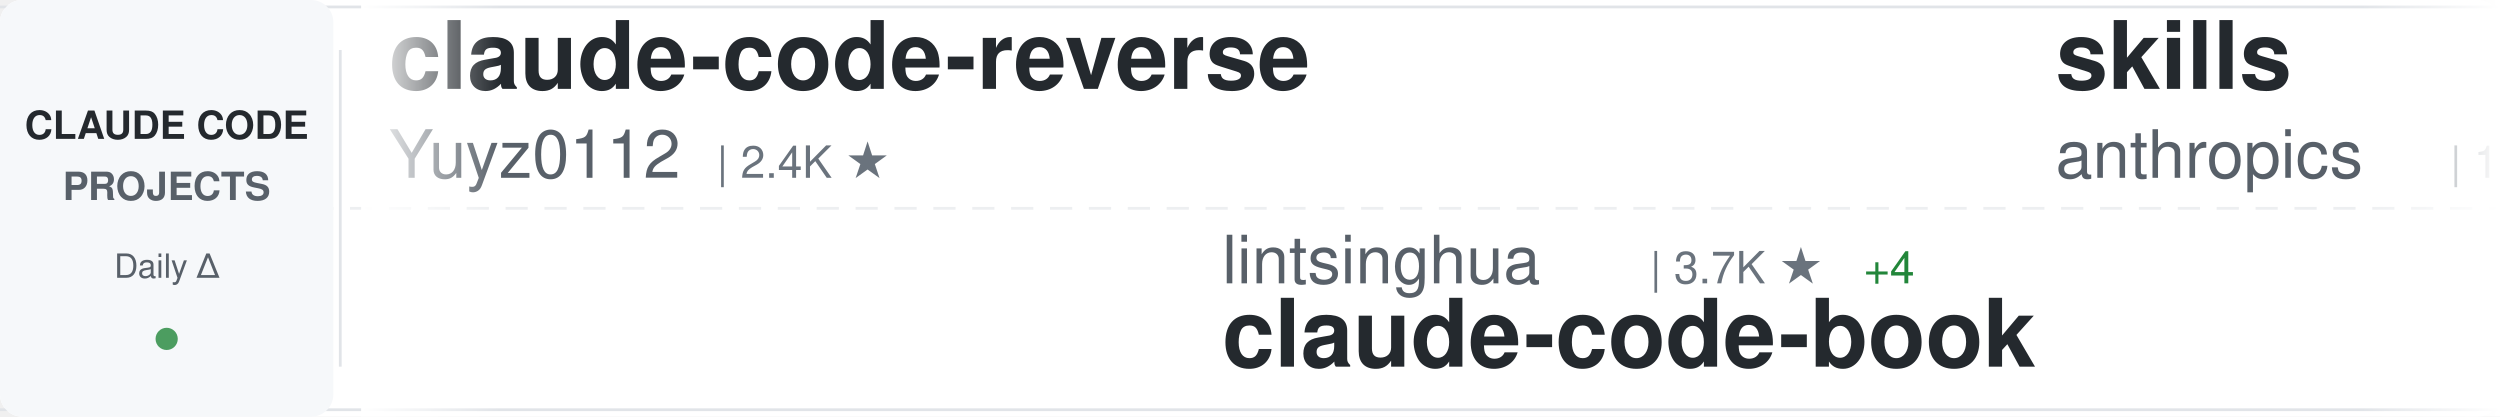
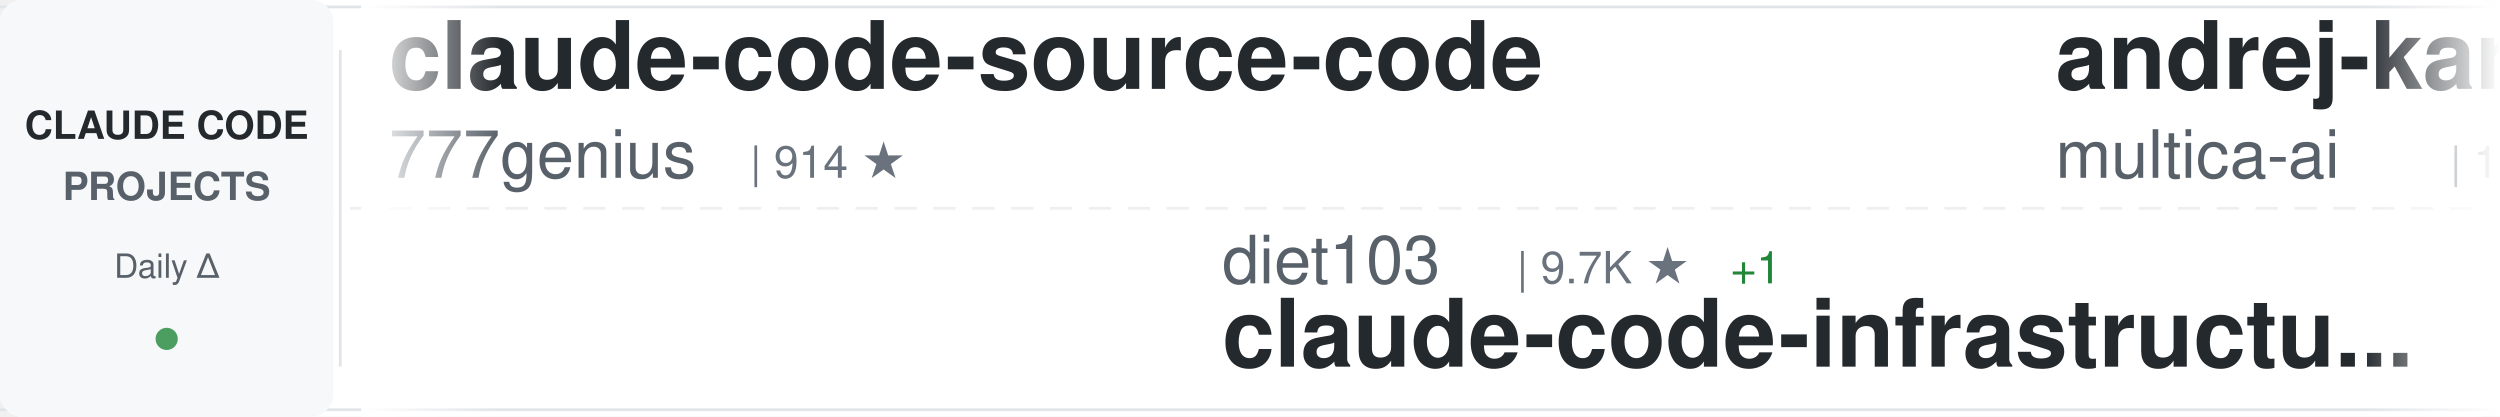
<svg xmlns="http://www.w3.org/2000/svg" width="900" height="150">
  <defs>
    <linearGradient id="awesomeLeftFade" x1="0%" y1="0%" x2="100%" y2="0%">
      <stop offset="0%" style="stop-color:#ffffff;stop-opacity:1" />
      <stop offset="100%" style="stop-color:#ffffff;stop-opacity:0" />
    </linearGradient>
    <linearGradient id="awesomeRightFade" x1="0%" y1="0%" x2="100%" y2="0%">
      <stop offset="0%" style="stop-color:#ffffff;stop-opacity:0" />
      <stop offset="100%" style="stop-color:#ffffff;stop-opacity:1" />
    </linearGradient>
  </defs>
  <rect width="900" height="150" fill="#ffffff" rx="8" />
  <rect x="0" y="2" width="900" height="1" fill="#e1e4e8" />
  <rect x="0" y="147" width="900" height="1" fill="#e1e4e8" />
  <line x1="0" y1="75" x2="900" y2="75" stroke="#e1e4e8" stroke-width="1" stroke-dasharray="8 6" opacity="0.6" />
  <rect x="0" y="0" width="120" height="150" fill="#f6f8fa" rx="8" />
  <text x="60" y="50" font-family="-apple-system, BlinkMacSystemFont, 'Segoe UI', Helvetica, Arial, sans-serif" font-size="14" font-weight="600" fill="#24292e" text-anchor="middle">CLAUDE CODE</text>
  <text x="60" y="72" font-family="-apple-system, BlinkMacSystemFont, 'Segoe UI', Helvetica, Arial, sans-serif" font-size="14" font-weight="600" fill="#586069" text-anchor="middle">PROJECTS</text>
  <text x="60" y="100" font-family="-apple-system, BlinkMacSystemFont, 'Segoe UI', Helvetica, Arial, sans-serif" font-size="12" font-weight="500" fill="#586069" text-anchor="middle">Daily Δ</text>
  <circle cx="60" cy="122" r="4" fill="#22863a" opacity="0.8" />
  <rect x="122" y="18" width="1" height="114" fill="#e1e4e8" />
  <clipPath id="awesomeTickerClip">
    <rect x="130" y="0" width="770" height="150" />
  </clipPath>
  <g clip-path="url(#awesomeTickerClip)">
    <g id="awesomeTickerItems">
      <animateTransform attributeName="transform" attributeType="XML" type="translate" from="0 0" to="-3000 0" dur="54s" repeatCount="indefinite" />
      <g transform="translate(0, 0)">
-         <text x="140" y="32" font-family="-apple-system, BlinkMacSystemFont, 'Segoe UI', Helvetica, Arial, sans-serif" font-size="34" font-weight="600" fill="#24292e">claude-code-reverse</text>
-         <text x="140" y="64" font-family="-apple-system, BlinkMacSystemFont, 'Segoe UI', Helvetica, Arial, sans-serif" font-size="24" font-weight="400" fill="#586069">Yuyz0112</text>
-         <text x="258" y="64" font-family="-apple-system, BlinkMacSystemFont, 'Segoe UI', Helvetica, Arial, sans-serif" font-size="16" font-weight="500" fill="#6a737d">| 2.4K ★</text>
+         <text x="140" y="32" font-family="-apple-system, BlinkMacSystemFont, 'Segoe UI', Helvetica, Arial, sans-serif" font-size="34" font-weight="600" fill="#24292e">claude-code-source-code</text>
+         <text x="140" y="64" font-family="-apple-system, BlinkMacSystemFont, 'Segoe UI', Helvetica, Arial, sans-serif" font-size="24" font-weight="400" fill="#586069">777genius</text>
+         <text x="270" y="64" font-family="-apple-system, BlinkMacSystemFont, 'Segoe UI', Helvetica, Arial, sans-serif" font-size="16" font-weight="500" fill="#6a737d">| 914 ★</text>
      </g>
      <g transform="translate(300, 0)">
-         <text x="140" y="102" font-family="-apple-system, BlinkMacSystemFont, 'Segoe UI', Helvetica, Arial, sans-serif" font-size="24" font-weight="400" fill="#586069">lintsinghua</text>
-         <text x="294" y="102" font-family="-apple-system, BlinkMacSystemFont, 'Segoe UI', Helvetica, Arial, sans-serif" font-size="16" font-weight="500" fill="#6a737d">| 3.7K ★</text>
-         <text x="371" y="102" font-family="-apple-system, BlinkMacSystemFont, 'Segoe UI', Helvetica, Arial, sans-serif" font-size="16" font-weight="500" fill="#22863a"> +4</text>
-         <text x="140" y="132" font-family="-apple-system, BlinkMacSystemFont, 'Segoe UI', Helvetica, Arial, sans-serif" font-size="34" font-weight="600" fill="#24292e">claude-code-book</text>
+         <text x="140" y="102" font-family="-apple-system, BlinkMacSystemFont, 'Segoe UI', Helvetica, Arial, sans-serif" font-size="24" font-weight="400" fill="#586069">diet103</text>
+         <text x="246" y="102" font-family="-apple-system, BlinkMacSystemFont, 'Segoe UI', Helvetica, Arial, sans-serif" font-size="16" font-weight="500" fill="#6a737d">| 9.7K ★</text>
+         <text x="323" y="102" font-family="-apple-system, BlinkMacSystemFont, 'Segoe UI', Helvetica, Arial, sans-serif" font-size="16" font-weight="500" fill="#22863a"> +1</text>
+         <text x="140" y="132" font-family="-apple-system, BlinkMacSystemFont, 'Segoe UI', Helvetica, Arial, sans-serif" font-size="34" font-weight="600" fill="#24292e">claude-code-infrastructu...</text>
      </g>
      <g transform="translate(600, 0)">
-         <text x="140" y="32" font-family="-apple-system, BlinkMacSystemFont, 'Segoe UI', Helvetica, Arial, sans-serif" font-size="34" font-weight="600" fill="#24292e">skills</text>
-         <text x="140" y="64" font-family="-apple-system, BlinkMacSystemFont, 'Segoe UI', Helvetica, Arial, sans-serif" font-size="24" font-weight="400" fill="#586069">anthropics</text>
-         <text x="282" y="64" font-family="-apple-system, BlinkMacSystemFont, 'Segoe UI', Helvetica, Arial, sans-serif" font-size="16" font-weight="500" fill="#6a737d">| 153.5K ★</text>
-         <text x="377" y="64" font-family="-apple-system, BlinkMacSystemFont, 'Segoe UI', Helvetica, Arial, sans-serif" font-size="16" font-weight="500" fill="#22863a"> +323</text>
+         <text x="140" y="32" font-family="-apple-system, BlinkMacSystemFont, 'Segoe UI', Helvetica, Arial, sans-serif" font-size="34" font-weight="600" fill="#24292e">andrej-karpathy-skills</text>
+         <text x="140" y="64" font-family="-apple-system, BlinkMacSystemFont, 'Segoe UI', Helvetica, Arial, sans-serif" font-size="24" font-weight="400" fill="#586069">multica-ai</text>
+         <text x="282" y="64" font-family="-apple-system, BlinkMacSystemFont, 'Segoe UI', Helvetica, Arial, sans-serif" font-size="16" font-weight="500" fill="#6a737d">| 179.9K ★</text>
+         <text x="377" y="64" font-family="-apple-system, BlinkMacSystemFont, 'Segoe UI', Helvetica, Arial, sans-serif" font-size="16" font-weight="500" fill="#22863a"> +591</text>
      </g>
      <g transform="translate(900, 0)">
-         <text x="140" y="102" font-family="-apple-system, BlinkMacSystemFont, 'Segoe UI', Helvetica, Arial, sans-serif" font-size="24" font-weight="400" fill="#586069">OneRedOak</text>
-         <text x="270" y="102" font-family="-apple-system, BlinkMacSystemFont, 'Segoe UI', Helvetica, Arial, sans-serif" font-size="16" font-weight="500" fill="#6a737d">| 3.8K ★</text>
-         <text x="347" y="102" font-family="-apple-system, BlinkMacSystemFont, 'Segoe UI', Helvetica, Arial, sans-serif" font-size="16" font-weight="500" fill="#22863a"> +4</text>
-         <text x="140" y="132" font-family="-apple-system, BlinkMacSystemFont, 'Segoe UI', Helvetica, Arial, sans-serif" font-size="34" font-weight="600" fill="#24292e">claude-code-workflows</text>
+         <text x="140" y="102" font-family="-apple-system, BlinkMacSystemFont, 'Segoe UI', Helvetica, Arial, sans-serif" font-size="24" font-weight="400" fill="#586069">RichardAtCT</text>
+         <text x="294" y="102" font-family="-apple-system, BlinkMacSystemFont, 'Segoe UI', Helvetica, Arial, sans-serif" font-size="16" font-weight="500" fill="#6a737d">| 2.7K ★</text>
+         <text x="371" y="102" font-family="-apple-system, BlinkMacSystemFont, 'Segoe UI', Helvetica, Arial, sans-serif" font-size="16" font-weight="500" fill="#22863a"> +1</text>
+         <text x="140" y="132" font-family="-apple-system, BlinkMacSystemFont, 'Segoe UI', Helvetica, Arial, sans-serif" font-size="34" font-weight="600" fill="#24292e">claude-code-telegram</text>
      </g>
      <g transform="translate(1200, 0)">
-         <text x="140" y="32" font-family="-apple-system, BlinkMacSystemFont, 'Segoe UI', Helvetica, Arial, sans-serif" font-size="34" font-weight="600" fill="#24292e">claude-code-ultimate-gui...</text>
-         <text x="140" y="64" font-family="-apple-system, BlinkMacSystemFont, 'Segoe UI', Helvetica, Arial, sans-serif" font-size="24" font-weight="400" fill="#586069">FlorianBruniaux</text>
-         <text x="342" y="64" font-family="-apple-system, BlinkMacSystemFont, 'Segoe UI', Helvetica, Arial, sans-serif" font-size="16" font-weight="500" fill="#6a737d">| 5.1K ★</text>
-         <text x="419" y="64" font-family="-apple-system, BlinkMacSystemFont, 'Segoe UI', Helvetica, Arial, sans-serif" font-size="16" font-weight="500" fill="#22863a"> +19</text>
+         <text x="140" y="32" font-family="-apple-system, BlinkMacSystemFont, 'Segoe UI', Helvetica, Arial, sans-serif" font-size="34" font-weight="600" fill="#24292e">claude-code-engineering</text>
+         <text x="140" y="64" font-family="-apple-system, BlinkMacSystemFont, 'Segoe UI', Helvetica, Arial, sans-serif" font-size="24" font-weight="400" fill="#586069">huangjia2019</text>
+         <text x="306" y="64" font-family="-apple-system, BlinkMacSystemFont, 'Segoe UI', Helvetica, Arial, sans-serif" font-size="16" font-weight="500" fill="#6a737d">| 863 ★</text>
+         <text x="374" y="64" font-family="-apple-system, BlinkMacSystemFont, 'Segoe UI', Helvetica, Arial, sans-serif" font-size="16" font-weight="500" fill="#22863a"> +2</text>
      </g>
      <g transform="translate(1500, 0)">
-         <text x="140" y="102" font-family="-apple-system, BlinkMacSystemFont, 'Segoe UI', Helvetica, Arial, sans-serif" font-size="24" font-weight="400" fill="#586069">hangsman</text>
-         <text x="258" y="102" font-family="-apple-system, BlinkMacSystemFont, 'Segoe UI', Helvetica, Arial, sans-serif" font-size="16" font-weight="500" fill="#6a737d">| 787 ★</text>
-         <text x="140" y="132" font-family="-apple-system, BlinkMacSystemFont, 'Segoe UI', Helvetica, Arial, sans-serif" font-size="34" font-weight="600" fill="#24292e">claude-code-source</text>
+         <text x="140" y="102" font-family="-apple-system, BlinkMacSystemFont, 'Segoe UI', Helvetica, Arial, sans-serif" font-size="24" font-weight="400" fill="#586069">chauncygu</text>
+         <text x="270" y="102" font-family="-apple-system, BlinkMacSystemFont, 'Segoe UI', Helvetica, Arial, sans-serif" font-size="16" font-weight="500" fill="#6a737d">| 2.7K ★</text>
+         <text x="347" y="102" font-family="-apple-system, BlinkMacSystemFont, 'Segoe UI', Helvetica, Arial, sans-serif" font-size="16" font-weight="500" fill="#22863a"> +3</text>
+         <text x="140" y="132" font-family="-apple-system, BlinkMacSystemFont, 'Segoe UI', Helvetica, Arial, sans-serif" font-size="34" font-weight="600" fill="#24292e">collection-claude-code-s...</text>
      </g>
      <g transform="translate(1800, 0)">
-         <text x="140" y="32" font-family="-apple-system, BlinkMacSystemFont, 'Segoe UI', Helvetica, Arial, sans-serif" font-size="34" font-weight="600" fill="#24292e">Claude-Code</text>
-         <text x="140" y="64" font-family="-apple-system, BlinkMacSystemFont, 'Segoe UI', Helvetica, Arial, sans-serif" font-size="24" font-weight="400" fill="#586069">pengchengneo</text>
-         <text x="306" y="64" font-family="-apple-system, BlinkMacSystemFont, 'Segoe UI', Helvetica, Arial, sans-serif" font-size="16" font-weight="500" fill="#6a737d">| 1.6K ★</text>
-         <text x="383" y="64" font-family="-apple-system, BlinkMacSystemFont, 'Segoe UI', Helvetica, Arial, sans-serif" font-size="16" font-weight="500" fill="#22863a"> +1</text>
+         <text x="140" y="32" font-family="-apple-system, BlinkMacSystemFont, 'Segoe UI', Helvetica, Arial, sans-serif" font-size="34" font-weight="600" fill="#24292e">claude-code-source-build</text>
+         <text x="140" y="64" font-family="-apple-system, BlinkMacSystemFont, 'Segoe UI', Helvetica, Arial, sans-serif" font-size="24" font-weight="400" fill="#586069">andrew-kramer-inno</text>
+         <text x="378" y="64" font-family="-apple-system, BlinkMacSystemFont, 'Segoe UI', Helvetica, Arial, sans-serif" font-size="16" font-weight="500" fill="#6a737d">| 589 ★</text>
      </g>
      <g transform="translate(2100, 0)">
-         <text x="140" y="102" font-family="-apple-system, BlinkMacSystemFont, 'Segoe UI', Helvetica, Arial, sans-serif" font-size="24" font-weight="400" fill="#586069">1rgs</text>
-         <text x="210" y="102" font-family="-apple-system, BlinkMacSystemFont, 'Segoe UI', Helvetica, Arial, sans-serif" font-size="16" font-weight="500" fill="#6a737d">| 3.6K ★</text>
-         <text x="140" y="132" font-family="-apple-system, BlinkMacSystemFont, 'Segoe UI', Helvetica, Arial, sans-serif" font-size="34" font-weight="600" fill="#24292e">claude-code-proxy</text>
+         <text x="140" y="102" font-family="-apple-system, BlinkMacSystemFont, 'Segoe UI', Helvetica, Arial, sans-serif" font-size="24" font-weight="400" fill="#586069">luyao618</text>
+         <text x="258" y="102" font-family="-apple-system, BlinkMacSystemFont, 'Segoe UI', Helvetica, Arial, sans-serif" font-size="16" font-weight="500" fill="#6a737d">| 1.6K ★</text>
+         <text x="335" y="102" font-family="-apple-system, BlinkMacSystemFont, 'Segoe UI', Helvetica, Arial, sans-serif" font-size="16" font-weight="500" fill="#22863a"> +6</text>
+         <text x="140" y="132" font-family="-apple-system, BlinkMacSystemFont, 'Segoe UI', Helvetica, Arial, sans-serif" font-size="34" font-weight="600" fill="#24292e">Claude-Code-Source-Study</text>
      </g>
      <g transform="translate(2400, 0)">
-         <text x="140" y="32" font-family="-apple-system, BlinkMacSystemFont, 'Segoe UI', Helvetica, Arial, sans-serif" font-size="34" font-weight="600" fill="#24292e">CLIProxyAPI</text>
-         <text x="140" y="64" font-family="-apple-system, BlinkMacSystemFont, 'Segoe UI', Helvetica, Arial, sans-serif" font-size="24" font-weight="400" fill="#586069">router-for-me</text>
-         <text x="318" y="64" font-family="-apple-system, BlinkMacSystemFont, 'Segoe UI', Helvetica, Arial, sans-serif" font-size="16" font-weight="500" fill="#6a737d">| 38.0K ★</text>
-         <text x="404" y="64" font-family="-apple-system, BlinkMacSystemFont, 'Segoe UI', Helvetica, Arial, sans-serif" font-size="16" font-weight="500" fill="#22863a"> +69</text>
+         <text x="140" y="32" font-family="-apple-system, BlinkMacSystemFont, 'Segoe UI', Helvetica, Arial, sans-serif" font-size="34" font-weight="600" fill="#24292e">claude-code-from-scratch</text>
+         <text x="140" y="64" font-family="-apple-system, BlinkMacSystemFont, 'Segoe UI', Helvetica, Arial, sans-serif" font-size="24" font-weight="400" fill="#586069">Windy3f3f3f3f</text>
+         <text x="318" y="64" font-family="-apple-system, BlinkMacSystemFont, 'Segoe UI', Helvetica, Arial, sans-serif" font-size="16" font-weight="500" fill="#6a737d">| 1.4K ★</text>
+         <text x="395" y="64" font-family="-apple-system, BlinkMacSystemFont, 'Segoe UI', Helvetica, Arial, sans-serif" font-size="16" font-weight="500" fill="#22863a"> +4</text>
      </g>
      <g transform="translate(2700, 0)">
-         <text x="140" y="102" font-family="-apple-system, BlinkMacSystemFont, 'Segoe UI', Helvetica, Arial, sans-serif" font-size="24" font-weight="400" fill="#586069">Windy3f3f3f3f</text>
-         <text x="318" y="102" font-family="-apple-system, BlinkMacSystemFont, 'Segoe UI', Helvetica, Arial, sans-serif" font-size="16" font-weight="500" fill="#6a737d">| 2.7K ★</text>
-         <text x="395" y="102" font-family="-apple-system, BlinkMacSystemFont, 'Segoe UI', Helvetica, Arial, sans-serif" font-size="16" font-weight="500" fill="#22863a"> +3</text>
-         <text x="140" y="132" font-family="-apple-system, BlinkMacSystemFont, 'Segoe UI', Helvetica, Arial, sans-serif" font-size="34" font-weight="600" fill="#24292e">how-claude-code-works</text>
+         <text x="140" y="102" font-family="-apple-system, BlinkMacSystemFont, 'Segoe UI', Helvetica, Arial, sans-serif" font-size="24" font-weight="400" fill="#586069">VILA-Lab</text>
+         <text x="258" y="102" font-family="-apple-system, BlinkMacSystemFont, 'Segoe UI', Helvetica, Arial, sans-serif" font-size="16" font-weight="500" fill="#6a737d">| 1.7K ★</text>
+         <text x="335" y="102" font-family="-apple-system, BlinkMacSystemFont, 'Segoe UI', Helvetica, Arial, sans-serif" font-size="16" font-weight="500" fill="#22863a"> +7</text>
+         <text x="140" y="132" font-family="-apple-system, BlinkMacSystemFont, 'Segoe UI', Helvetica, Arial, sans-serif" font-size="34" font-weight="600" fill="#24292e">Dive-into-Claude-Code</text>
      </g>
      <g transform="translate(3000, 0)">
-         <text x="140" y="32" font-family="-apple-system, BlinkMacSystemFont, 'Segoe UI', Helvetica, Arial, sans-serif" font-size="34" font-weight="600" fill="#24292e">claude-code-reverse</text>
-         <text x="140" y="64" font-family="-apple-system, BlinkMacSystemFont, 'Segoe UI', Helvetica, Arial, sans-serif" font-size="24" font-weight="400" fill="#586069">Yuyz0112</text>
-         <text x="258" y="64" font-family="-apple-system, BlinkMacSystemFont, 'Segoe UI', Helvetica, Arial, sans-serif" font-size="16" font-weight="500" fill="#6a737d">| 2.4K ★</text>
+         <text x="140" y="32" font-family="-apple-system, BlinkMacSystemFont, 'Segoe UI', Helvetica, Arial, sans-serif" font-size="34" font-weight="600" fill="#24292e">claude-code-source-code</text>
+         <text x="140" y="64" font-family="-apple-system, BlinkMacSystemFont, 'Segoe UI', Helvetica, Arial, sans-serif" font-size="24" font-weight="400" fill="#586069">777genius</text>
+         <text x="270" y="64" font-family="-apple-system, BlinkMacSystemFont, 'Segoe UI', Helvetica, Arial, sans-serif" font-size="16" font-weight="500" fill="#6a737d">| 914 ★</text>
      </g>
      <g transform="translate(3300, 0)">
-         <text x="140" y="102" font-family="-apple-system, BlinkMacSystemFont, 'Segoe UI', Helvetica, Arial, sans-serif" font-size="24" font-weight="400" fill="#586069">lintsinghua</text>
-         <text x="294" y="102" font-family="-apple-system, BlinkMacSystemFont, 'Segoe UI', Helvetica, Arial, sans-serif" font-size="16" font-weight="500" fill="#6a737d">| 3.7K ★</text>
-         <text x="371" y="102" font-family="-apple-system, BlinkMacSystemFont, 'Segoe UI', Helvetica, Arial, sans-serif" font-size="16" font-weight="500" fill="#22863a"> +4</text>
-         <text x="140" y="132" font-family="-apple-system, BlinkMacSystemFont, 'Segoe UI', Helvetica, Arial, sans-serif" font-size="34" font-weight="600" fill="#24292e">claude-code-book</text>
+         <text x="140" y="102" font-family="-apple-system, BlinkMacSystemFont, 'Segoe UI', Helvetica, Arial, sans-serif" font-size="24" font-weight="400" fill="#586069">diet103</text>
+         <text x="246" y="102" font-family="-apple-system, BlinkMacSystemFont, 'Segoe UI', Helvetica, Arial, sans-serif" font-size="16" font-weight="500" fill="#6a737d">| 9.7K ★</text>
+         <text x="323" y="102" font-family="-apple-system, BlinkMacSystemFont, 'Segoe UI', Helvetica, Arial, sans-serif" font-size="16" font-weight="500" fill="#22863a"> +1</text>
+         <text x="140" y="132" font-family="-apple-system, BlinkMacSystemFont, 'Segoe UI', Helvetica, Arial, sans-serif" font-size="34" font-weight="600" fill="#24292e">claude-code-infrastructu...</text>
      </g>
      <g transform="translate(3600, 0)">
-         <text x="140" y="32" font-family="-apple-system, BlinkMacSystemFont, 'Segoe UI', Helvetica, Arial, sans-serif" font-size="34" font-weight="600" fill="#24292e">skills</text>
-         <text x="140" y="64" font-family="-apple-system, BlinkMacSystemFont, 'Segoe UI', Helvetica, Arial, sans-serif" font-size="24" font-weight="400" fill="#586069">anthropics</text>
-         <text x="282" y="64" font-family="-apple-system, BlinkMacSystemFont, 'Segoe UI', Helvetica, Arial, sans-serif" font-size="16" font-weight="500" fill="#6a737d">| 153.5K ★</text>
-         <text x="377" y="64" font-family="-apple-system, BlinkMacSystemFont, 'Segoe UI', Helvetica, Arial, sans-serif" font-size="16" font-weight="500" fill="#22863a"> +323</text>
+         <text x="140" y="32" font-family="-apple-system, BlinkMacSystemFont, 'Segoe UI', Helvetica, Arial, sans-serif" font-size="34" font-weight="600" fill="#24292e">andrej-karpathy-skills</text>
+         <text x="140" y="64" font-family="-apple-system, BlinkMacSystemFont, 'Segoe UI', Helvetica, Arial, sans-serif" font-size="24" font-weight="400" fill="#586069">multica-ai</text>
+         <text x="282" y="64" font-family="-apple-system, BlinkMacSystemFont, 'Segoe UI', Helvetica, Arial, sans-serif" font-size="16" font-weight="500" fill="#6a737d">| 179.9K ★</text>
+         <text x="377" y="64" font-family="-apple-system, BlinkMacSystemFont, 'Segoe UI', Helvetica, Arial, sans-serif" font-size="16" font-weight="500" fill="#22863a"> +591</text>
      </g>
      <g transform="translate(3900, 0)">
-         <text x="140" y="102" font-family="-apple-system, BlinkMacSystemFont, 'Segoe UI', Helvetica, Arial, sans-serif" font-size="24" font-weight="400" fill="#586069">OneRedOak</text>
-         <text x="270" y="102" font-family="-apple-system, BlinkMacSystemFont, 'Segoe UI', Helvetica, Arial, sans-serif" font-size="16" font-weight="500" fill="#6a737d">| 3.8K ★</text>
-         <text x="347" y="102" font-family="-apple-system, BlinkMacSystemFont, 'Segoe UI', Helvetica, Arial, sans-serif" font-size="16" font-weight="500" fill="#22863a"> +4</text>
-         <text x="140" y="132" font-family="-apple-system, BlinkMacSystemFont, 'Segoe UI', Helvetica, Arial, sans-serif" font-size="34" font-weight="600" fill="#24292e">claude-code-workflows</text>
+         <text x="140" y="102" font-family="-apple-system, BlinkMacSystemFont, 'Segoe UI', Helvetica, Arial, sans-serif" font-size="24" font-weight="400" fill="#586069">RichardAtCT</text>
+         <text x="294" y="102" font-family="-apple-system, BlinkMacSystemFont, 'Segoe UI', Helvetica, Arial, sans-serif" font-size="16" font-weight="500" fill="#6a737d">| 2.7K ★</text>
+         <text x="371" y="102" font-family="-apple-system, BlinkMacSystemFont, 'Segoe UI', Helvetica, Arial, sans-serif" font-size="16" font-weight="500" fill="#22863a"> +1</text>
+         <text x="140" y="132" font-family="-apple-system, BlinkMacSystemFont, 'Segoe UI', Helvetica, Arial, sans-serif" font-size="34" font-weight="600" fill="#24292e">claude-code-telegram</text>
      </g>
    </g>
  </g>
  <rect x="130" y="0" width="50" height="150" fill="url(#awesomeLeftFade)" />
  <rect x="850" y="0" width="50" height="150" fill="url(#awesomeRightFade)" />
</svg>
